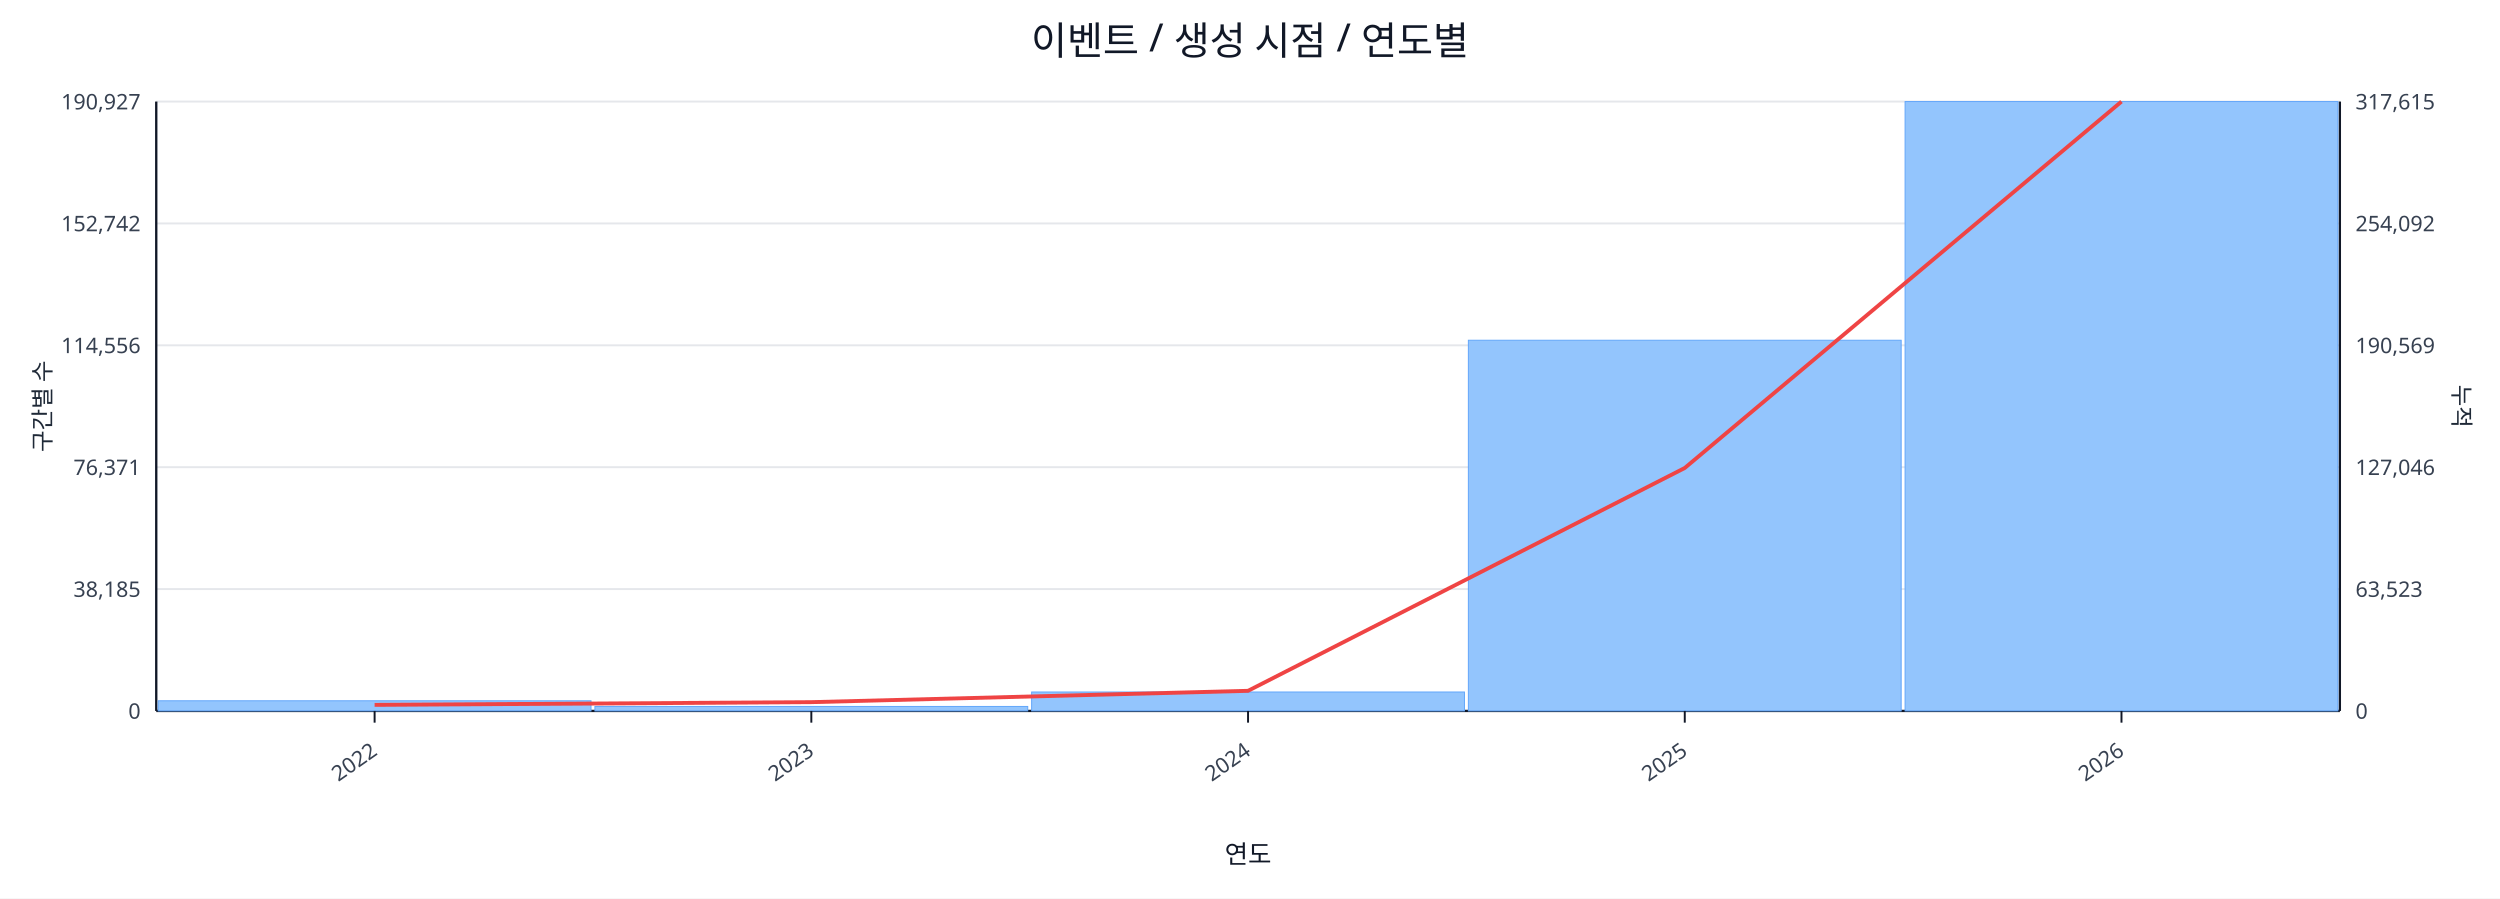
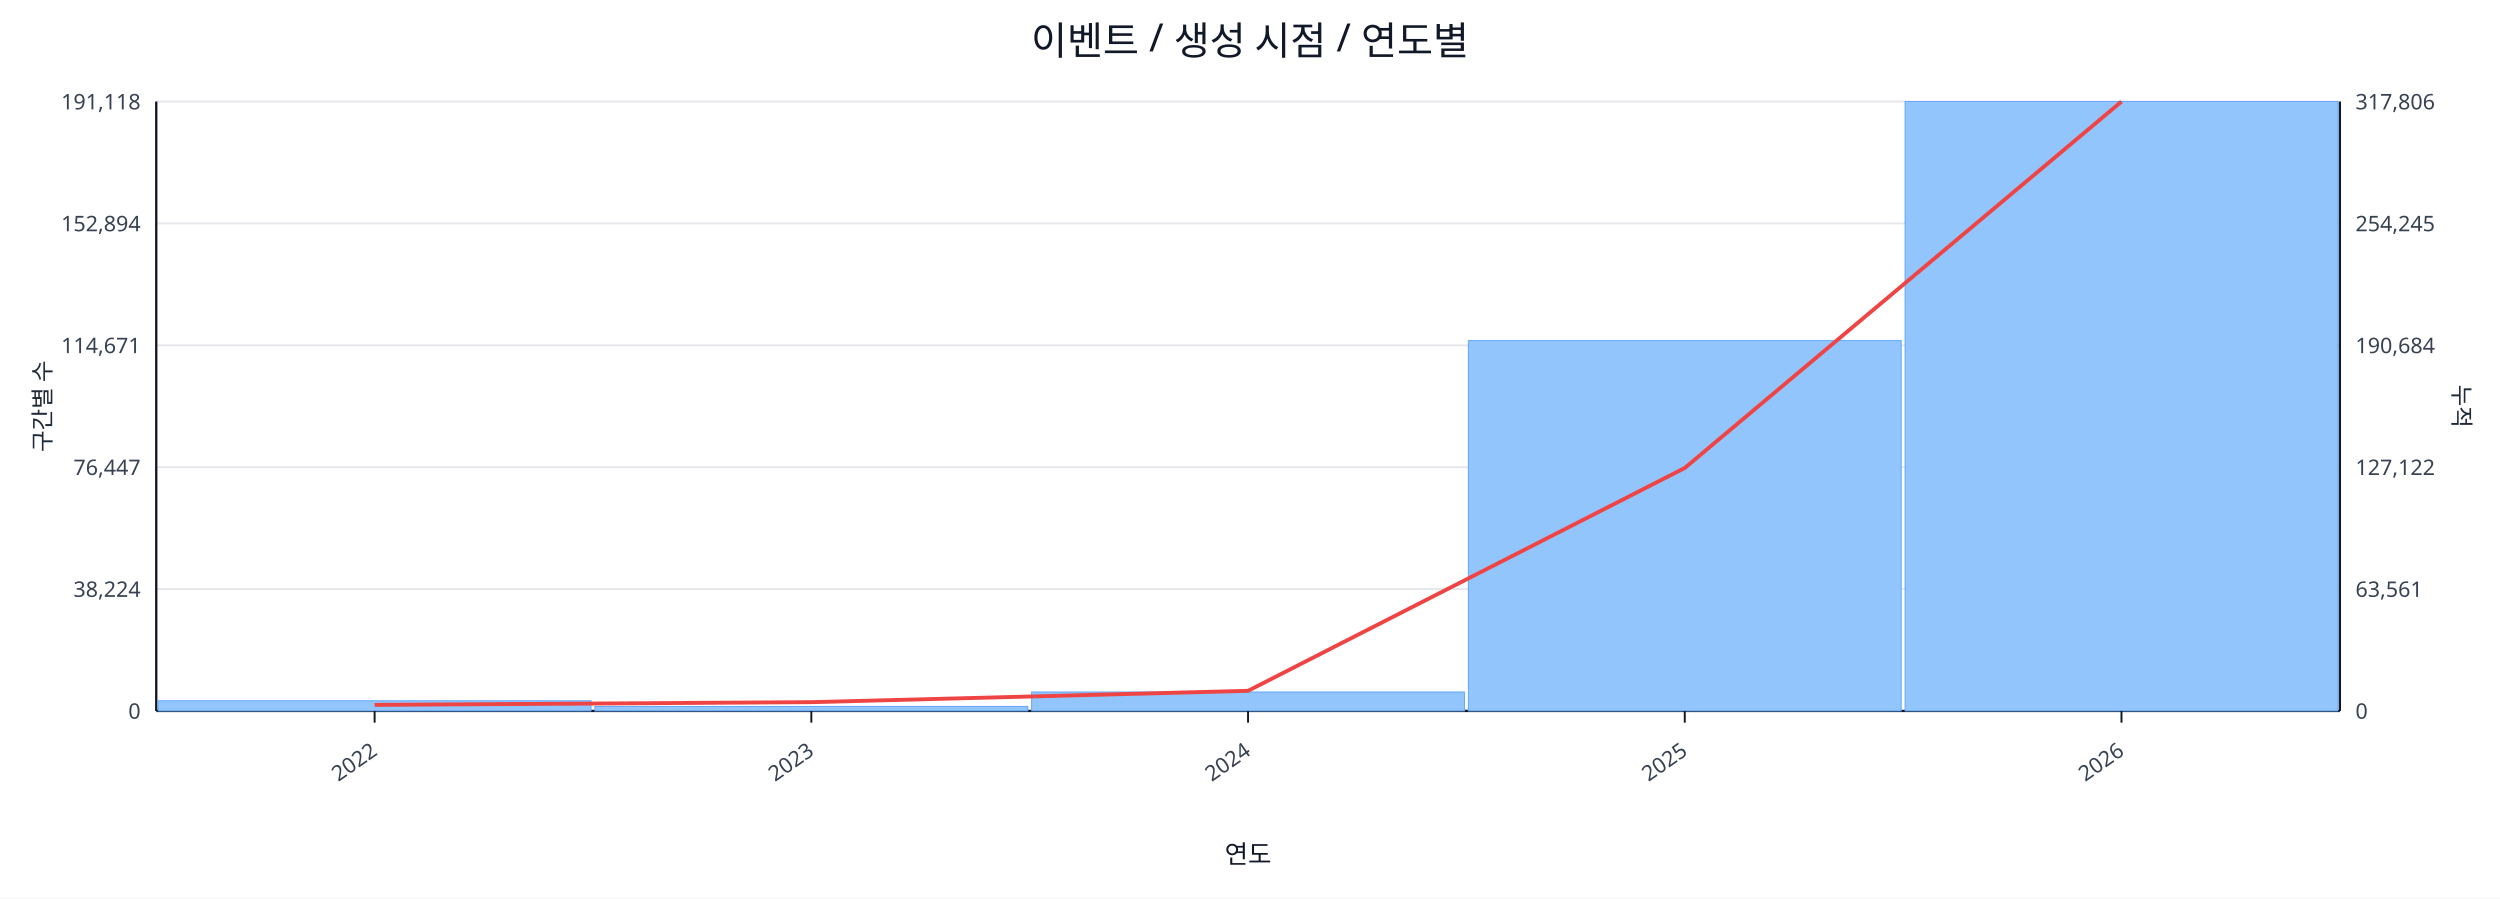
<svg xmlns="http://www.w3.org/2000/svg" width="1280" height="460" viewBox="0 0 1280 460">
  <rect x="0" y="0" width="100%" height="100%" fill="#ffffff" />
  <text x="640.0" y="28" font-size="20" text-anchor="middle" font-family="sans-serif" fill="#111827">이벤트 / 생성 시점 / 연도별</text>
  <line x1="80.0" y1="52.0" x2="1198.0" y2="52.0" stroke="#e5e7eb" stroke-width="1" />
-   <text x="72.0" y="56.0" font-size="11" text-anchor="end" font-family="sans-serif" fill="#374151">190,927</text>
-   <text x="1206.0" y="56.0" font-size="11" text-anchor="start" font-family="sans-serif" fill="#374151">317,615</text>
+   <text x="72.0" y="56.0" font-size="11" text-anchor="end" font-family="sans-serif" fill="#374151">191,118</text>
+   <text x="1206.0" y="56.0" font-size="11" text-anchor="start" font-family="sans-serif" fill="#374151">317,806</text>
  <line x1="80.0" y1="114.4" x2="1198.0" y2="114.4" stroke="#e5e7eb" stroke-width="1" />
-   <text x="72.0" y="118.4" font-size="11" text-anchor="end" font-family="sans-serif" fill="#374151">152,742</text>
-   <text x="1206.0" y="118.4" font-size="11" text-anchor="start" font-family="sans-serif" fill="#374151">254,092</text>
+   <text x="72.0" y="118.4" font-size="11" text-anchor="end" font-family="sans-serif" fill="#374151">152,894</text>
+   <text x="1206.0" y="118.4" font-size="11" text-anchor="start" font-family="sans-serif" fill="#374151">254,245</text>
  <line x1="80.0" y1="176.8" x2="1198.0" y2="176.8" stroke="#e5e7eb" stroke-width="1" />
-   <text x="72.0" y="180.8" font-size="11" text-anchor="end" font-family="sans-serif" fill="#374151">114,556</text>
-   <text x="1206.0" y="180.8" font-size="11" text-anchor="start" font-family="sans-serif" fill="#374151">190,569</text>
+   <text x="72.0" y="180.8" font-size="11" text-anchor="end" font-family="sans-serif" fill="#374151">114,671</text>
+   <text x="1206.0" y="180.8" font-size="11" text-anchor="start" font-family="sans-serif" fill="#374151">190,684</text>
  <line x1="80.0" y1="239.2" x2="1198.0" y2="239.2" stroke="#e5e7eb" stroke-width="1" />
-   <text x="72.0" y="243.2" font-size="11" text-anchor="end" font-family="sans-serif" fill="#374151">76,371</text>
-   <text x="1206.0" y="243.2" font-size="11" text-anchor="start" font-family="sans-serif" fill="#374151">127,046</text>
+   <text x="72.0" y="243.2" font-size="11" text-anchor="end" font-family="sans-serif" fill="#374151">76,447</text>
+   <text x="1206.0" y="243.2" font-size="11" text-anchor="start" font-family="sans-serif" fill="#374151">127,122</text>
  <line x1="80.0" y1="301.6" x2="1198.0" y2="301.6" stroke="#e5e7eb" stroke-width="1" />
-   <text x="72.0" y="305.6" font-size="11" text-anchor="end" font-family="sans-serif" fill="#374151">38,185</text>
-   <text x="1206.0" y="305.6" font-size="11" text-anchor="start" font-family="sans-serif" fill="#374151">63,523</text>
+   <text x="72.0" y="305.6" font-size="11" text-anchor="end" font-family="sans-serif" fill="#374151">38,224</text>
+   <text x="1206.0" y="305.6" font-size="11" text-anchor="start" font-family="sans-serif" fill="#374151">63,561</text>
  <line x1="80.0" y1="364.0" x2="1198.0" y2="364.0" stroke="#e5e7eb" stroke-width="1" />
  <text x="72.0" y="368.0" font-size="11" text-anchor="end" font-family="sans-serif" fill="#374151">0</text>
  <text x="1206.0" y="368.0" font-size="11" text-anchor="start" font-family="sans-serif" fill="#374151">0</text>
  <line x1="80.0" y1="364.0" x2="1198.0" y2="364.0" stroke="#111827" stroke-width="1.2" />
  <line x1="80.0" y1="52.0" x2="80.0" y2="364.0" stroke="#111827" stroke-width="1.2" />
  <line x1="1198.0" y1="52.0" x2="1198.0" y2="364.0" stroke="#111827" stroke-width="1.2" />
  <rect x="81.0" y="358.8" width="221.6" height="5.2" fill="#93c5fd" stroke="#60a5fa" stroke-width="0.5" />
  <rect x="304.6" y="361.7" width="221.6" height="2.3" fill="#93c5fd" stroke="#60a5fa" stroke-width="0.5" />
  <rect x="528.2" y="354.3" width="221.6" height="9.7" fill="#93c5fd" stroke="#60a5fa" stroke-width="0.5" />
-   <rect x="751.8" y="174.2" width="221.6" height="189.8" fill="#93c5fd" stroke="#60a5fa" stroke-width="0.5" />
+   <rect x="751.8" y="174.4" width="221.6" height="189.6" fill="#93c5fd" stroke="#60a5fa" stroke-width="0.5" />
  <rect x="975.4" y="52.0" width="221.6" height="312.0" fill="#93c5fd" stroke="#60a5fa" stroke-width="0.5" />
  <polyline fill="none" stroke="#ef4444" stroke-width="2" points="191.8,360.9 415.4,359.5 639.0,353.7 862.6,239.6 1086.2,52.0" />
  <line x1="191.8" y1="364.0" x2="191.8" y2="370.0" stroke="#111827" stroke-width="1" />
  <text x="193.8" y="386.0" font-size="11" text-anchor="end" transform="rotate(-35 193.8 386.0)" font-family="sans-serif" fill="#374151">2022</text>
  <line x1="415.4" y1="364.0" x2="415.4" y2="370.0" stroke="#111827" stroke-width="1" />
  <text x="417.4" y="386.0" font-size="11" text-anchor="end" transform="rotate(-35 417.4 386.0)" font-family="sans-serif" fill="#374151">2023</text>
  <line x1="639.0" y1="364.0" x2="639.0" y2="370.0" stroke="#111827" stroke-width="1" />
  <text x="641.0" y="386.0" font-size="11" text-anchor="end" transform="rotate(-35 641.0 386.0)" font-family="sans-serif" fill="#374151">2024</text>
  <line x1="862.6" y1="364.0" x2="862.6" y2="370.0" stroke="#111827" stroke-width="1" />
  <text x="864.6" y="386.0" font-size="11" text-anchor="end" transform="rotate(-35 864.6 386.0)" font-family="sans-serif" fill="#374151">2025</text>
  <line x1="1086.2" y1="364.0" x2="1086.2" y2="370.0" stroke="#111827" stroke-width="1" />
  <text x="1088.2" y="386.0" font-size="11" text-anchor="end" transform="rotate(-35 1088.2 386.0)" font-family="sans-serif" fill="#374151">2026</text>
  <text x="26" y="208.0" font-size="12" transform="rotate(-90 26 208.0)" text-anchor="middle" font-family="sans-serif" fill="#1f2937">구간별 수</text>
  <text x="1256.0" y="208.0" font-size="12" transform="rotate(90 1256.0 208.0)" text-anchor="middle" font-family="sans-serif" fill="#1f2937">누적</text>
  <text x="639.0" y="442.0" font-size="13" text-anchor="middle" font-family="sans-serif" fill="#111827">연도</text>
</svg>
